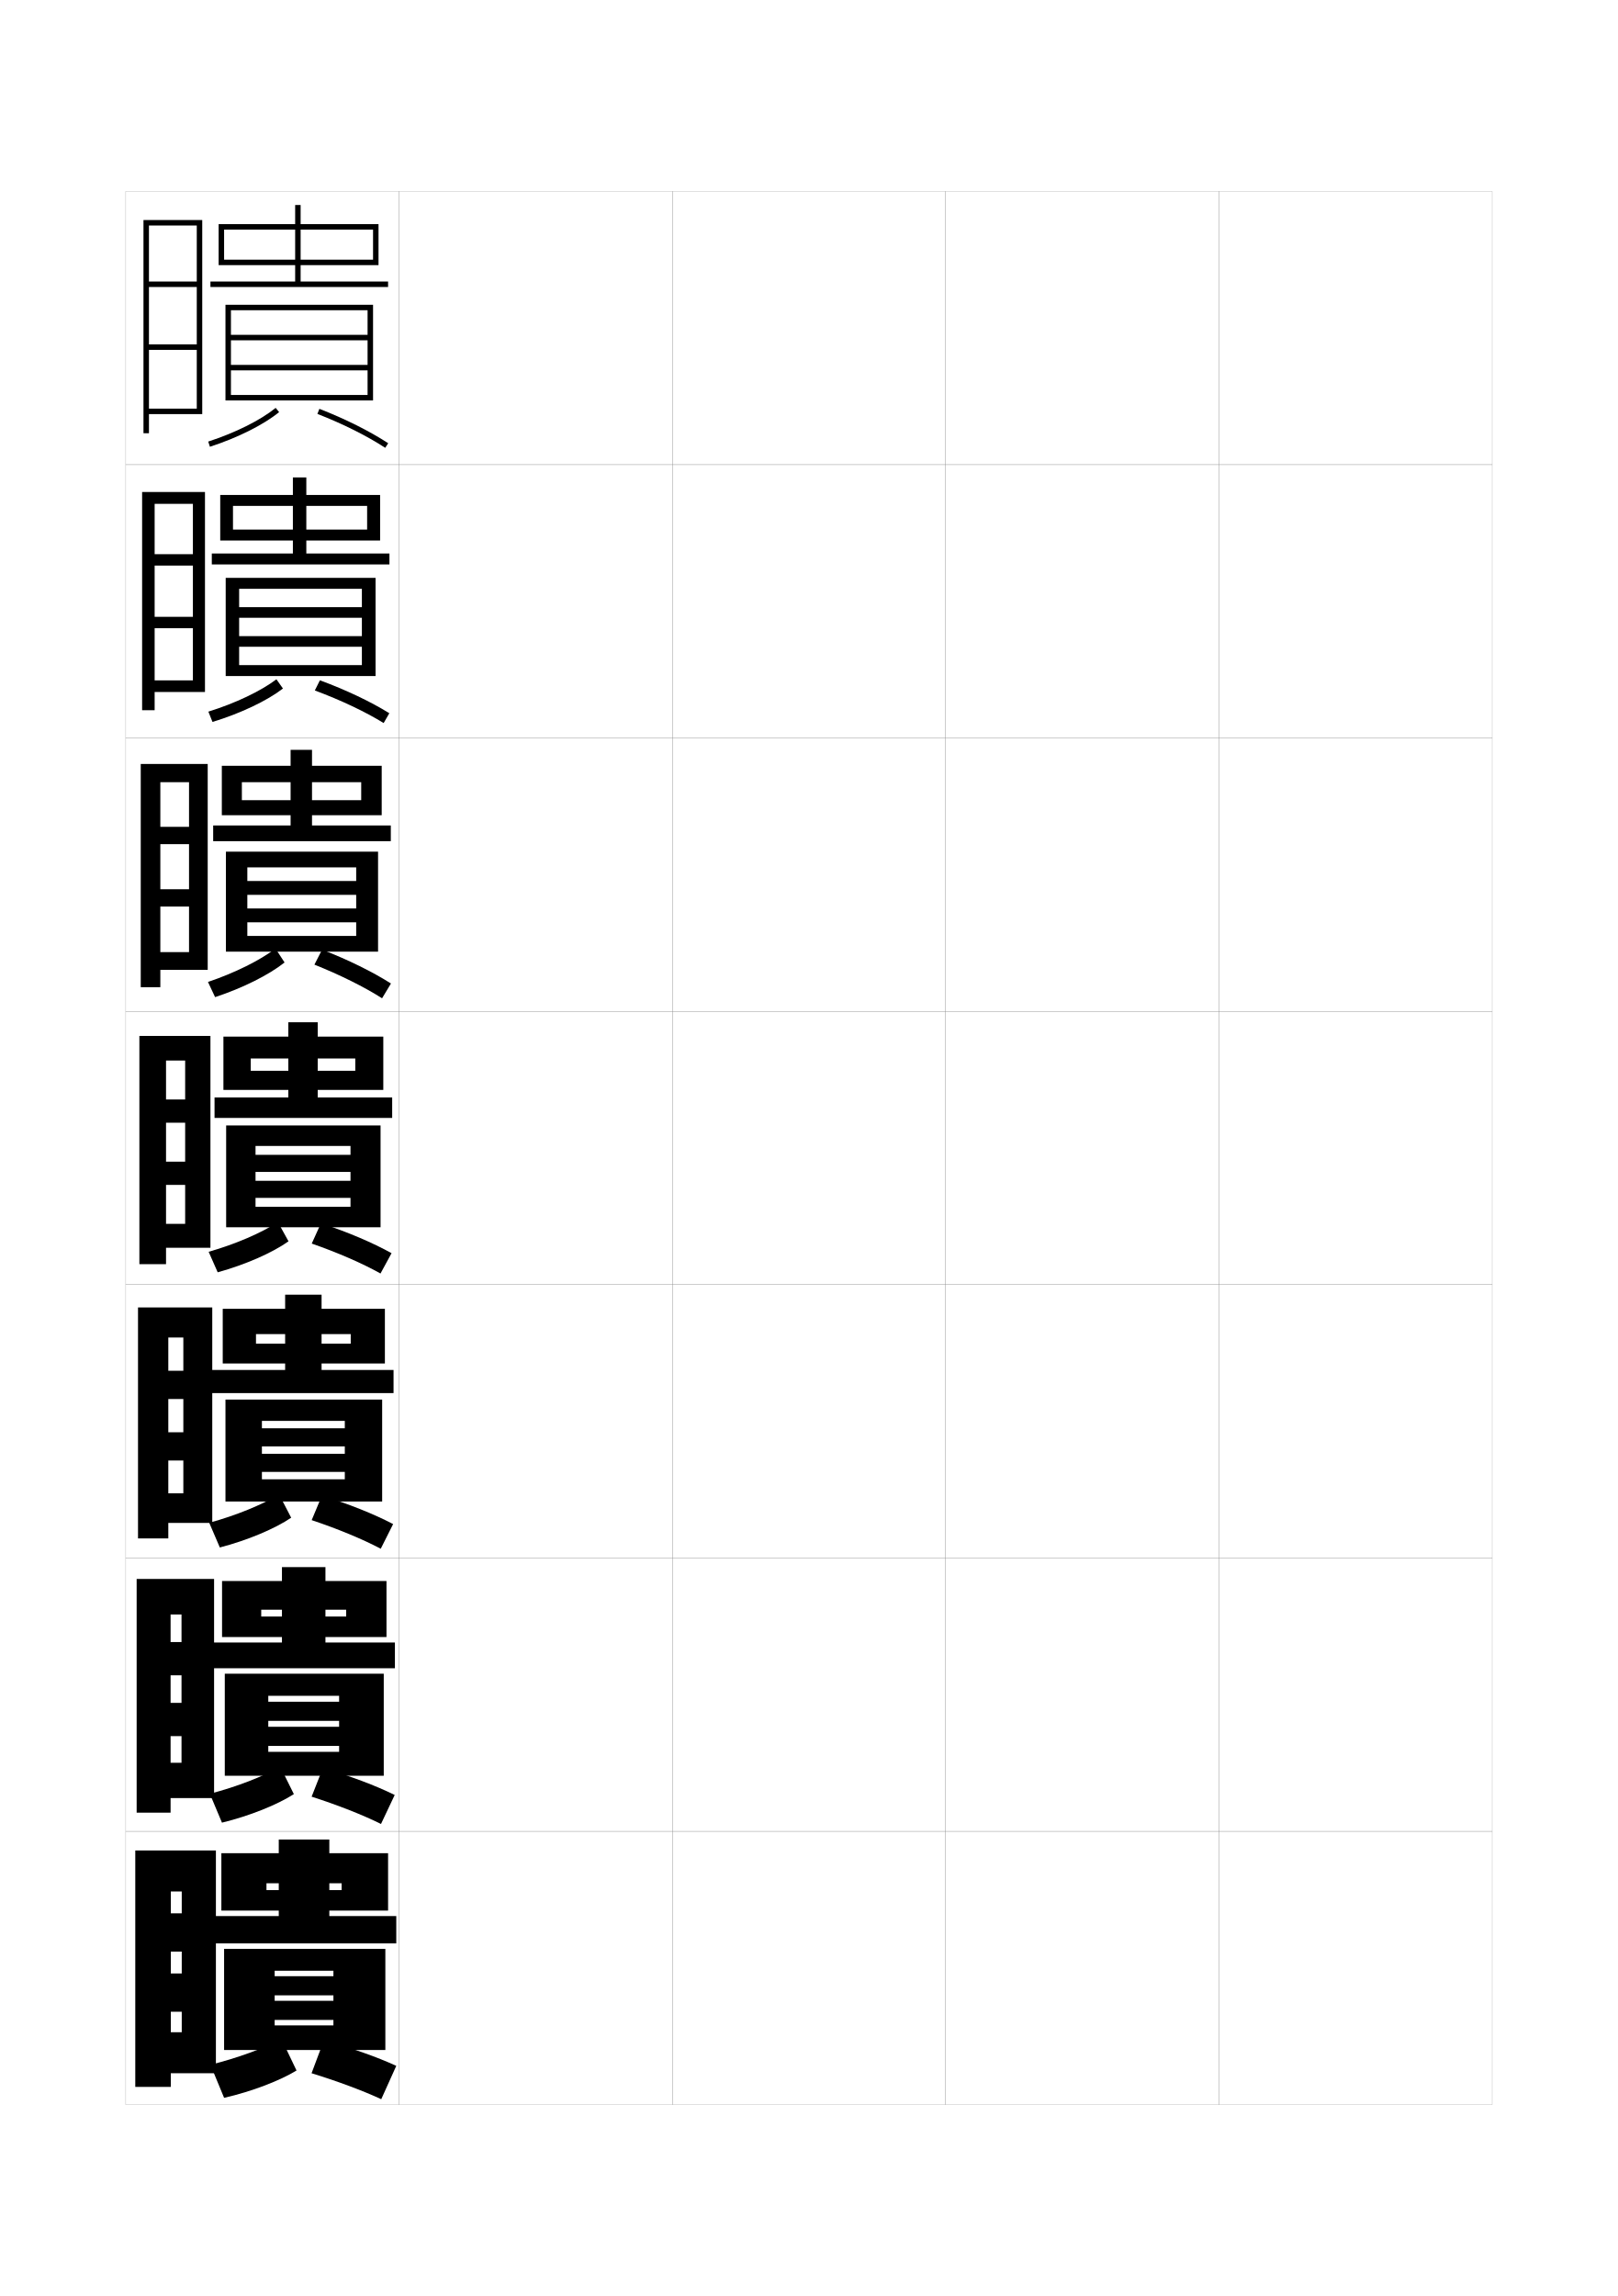
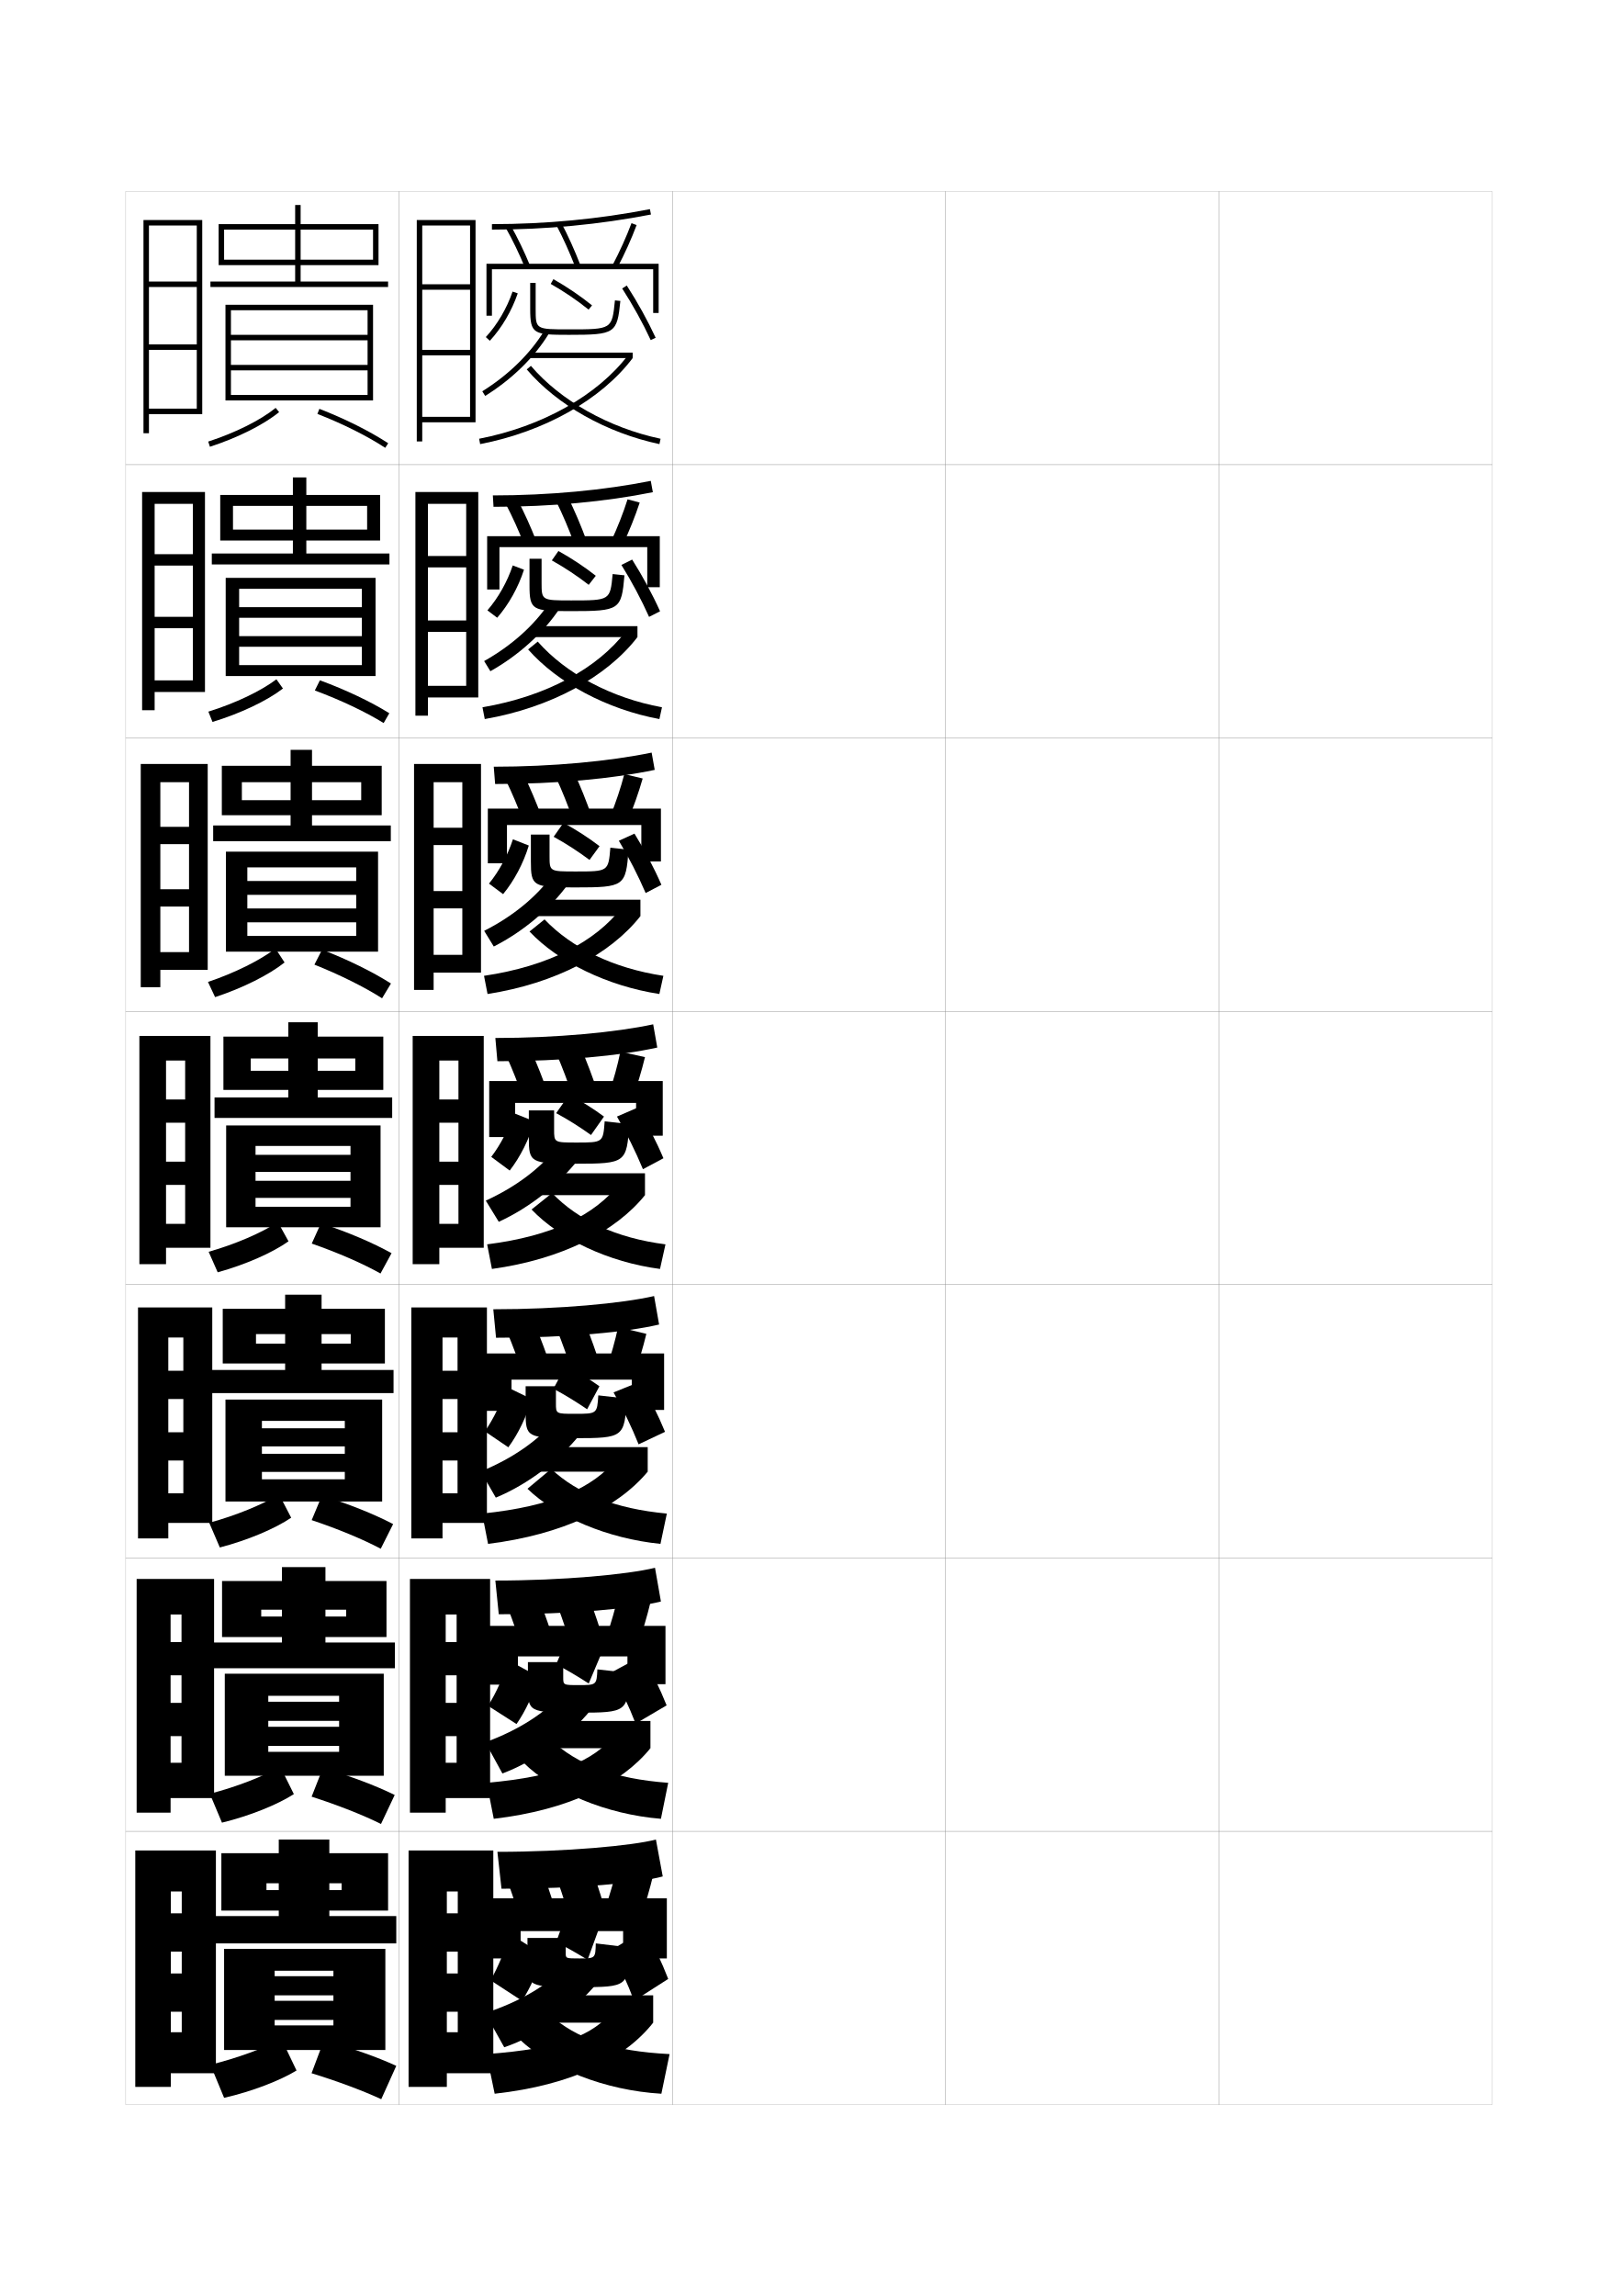
<svg xmlns="http://www.w3.org/2000/svg" version="1.1" id="glyphs" x="0px" y="0px" width="592px" height="840px" viewBox="0 0 592 840" enable-background="new 0 0 592 840" xml:space="preserve">
  <g>
    <rect x="46" y="70" fill="none" stroke="#999999" stroke-width="0.1" width="100" height="100" />
    <rect x="46" y="170" fill="none" stroke="#999999" stroke-width="0.1" width="100" height="100" />
    <rect x="46" y="270" fill="none" stroke="#999999" stroke-width="0.1" width="100" height="100" />
    <rect x="46" y="370" fill="none" stroke="#999999" stroke-width="0.1" width="100" height="100" />
    <rect x="46" y="470" fill="none" stroke="#999999" stroke-width="0.1" width="100" height="100" />
    <rect x="46" y="570" fill="none" stroke="#999999" stroke-width="0.1" width="100" height="100" />
    <rect x="46" y="670" fill="none" stroke="#999999" stroke-width="0.1" width="100" height="100" />
    <rect x="146" y="70" fill="none" stroke="#999999" stroke-width="0.1" width="100" height="100" />
    <rect x="146" y="170" fill="none" stroke="#999999" stroke-width="0.1" width="100" height="100" />
    <rect x="146" y="270" fill="none" stroke="#999999" stroke-width="0.1" width="100" height="100" />
    <rect x="146" y="370" fill="none" stroke="#999999" stroke-width="0.1" width="100" height="100" />
    <rect x="146" y="470" fill="none" stroke="#999999" stroke-width="0.1" width="100" height="100" />
    <rect x="146" y="570" fill="none" stroke="#999999" stroke-width="0.1" width="100" height="100" />
    <rect x="146" y="670" fill="none" stroke="#999999" stroke-width="0.1" width="100" height="100" />
    <rect x="246" y="70" fill="none" stroke="#999999" stroke-width="0.1" width="100" height="100" />
    <rect x="246" y="170" fill="none" stroke="#999999" stroke-width="0.1" width="100" height="100" />
    <rect x="246" y="270" fill="none" stroke="#999999" stroke-width="0.1" width="100" height="100" />
    <rect x="246" y="370" fill="none" stroke="#999999" stroke-width="0.1" width="100" height="100" />
    <rect x="246" y="470" fill="none" stroke="#999999" stroke-width="0.1" width="100" height="100" />
    <rect x="246" y="570" fill="none" stroke="#999999" stroke-width="0.1" width="100" height="100" />
    <rect x="246" y="670" fill="none" stroke="#999999" stroke-width="0.1" width="100" height="100" />
    <rect x="346" y="70" fill="none" stroke="#999999" stroke-width="0.1" width="100" height="100" />
    <rect x="346" y="170" fill="none" stroke="#999999" stroke-width="0.1" width="100" height="100" />
    <rect x="346" y="270" fill="none" stroke="#999999" stroke-width="0.1" width="100" height="100" />
    <rect x="346" y="370" fill="none" stroke="#999999" stroke-width="0.1" width="100" height="100" />
    <rect x="346" y="470" fill="none" stroke="#999999" stroke-width="0.1" width="100" height="100" />
    <rect x="346" y="570" fill="none" stroke="#999999" stroke-width="0.1" width="100" height="100" />
    <rect x="346" y="670" fill="none" stroke="#999999" stroke-width="0.1" width="100" height="100" />
    <rect x="446" y="70" fill="none" stroke="#999999" stroke-width="0.1" width="100" height="100" />
    <rect x="446" y="170" fill="none" stroke="#999999" stroke-width="0.1" width="100" height="100" />
    <rect x="446" y="270" fill="none" stroke="#999999" stroke-width="0.1" width="100" height="100" />
    <rect x="446" y="370" fill="none" stroke="#999999" stroke-width="0.1" width="100" height="100" />
    <rect x="446" y="470" fill="none" stroke="#999999" stroke-width="0.1" width="100" height="100" />
    <rect x="446" y="570" fill="none" stroke="#999999" stroke-width="0.1" width="100" height="100" />
    <rect x="446" y="670" fill="none" stroke="#999999" stroke-width="0.1" width="100" height="100" />
  </g>
  <polygon points="72,149.5 54.5,149.5 54.5,151.5 74,151.5 74,80.5 52.5,80.5 52.5,158.5 54.5,158.5 54.5,82.5 72,82.5 72,103   54.5,103 54.5,105 72,105 72,126 54.5,126 54.5,128 72,128 " />
  <g>
    <polygon points="70.583,248.917 56.583,248.917 56.583,253.167 75,253.167 75,180 52,180    52,259.833 56.583,259.833 56.583,184.333 70.583,184.333 70.583,202.75 56.583,202.75    56.583,206.917 70.583,206.917 70.583,225.667 56.583,225.667 56.583,229.833    70.583,229.833  " />
    <polygon points="69.167,348.333 58.667,348.333 58.667,354.833 76,354.833 76,279.5 51.5,279.5    51.5,361.167 58.667,361.167 58.667,286.167 69.167,286.167 69.167,302.5 58.667,302.5    58.667,308.833 69.167,308.833 69.167,325.333 58.667,325.333 58.667,331.667    69.167,331.667  " />
    <polygon points="67.75,447.75 60.75,447.75 60.75,456.5 77,456.5 77,379 51,379 51,462.5 60.75,462.5 60.75,388 67.75,388    67.75,402.25 60.75,402.25 60.75,410.75 67.75,410.75 67.75,425 60.75,425 60.75,433.5 67.75,433.5  " />
    <polygon points="67.083,546.334 61.583,546.334 61.583,557.166 77.667,557.166    77.667,478.333 50.5,478.333 50.5,562.834 61.583,562.834 61.583,489.333 67.083,489.333    67.083,501.5 61.583,501.5 61.583,511.834 67.083,511.834 67.083,524 61.583,524    61.583,534.334 67.083,534.334  " />
    <polygon points="66.417,644.917 62.417,644.917 62.417,657.833 78.333,657.833    78.333,577.666 50,577.666 50,663.167 62.417,663.167 62.417,590.666 66.417,590.666    66.417,600.75 62.417,600.75 62.417,612.917 66.417,612.917 66.417,623 62.417,623    62.417,635.167 66.417,635.167  " />
  </g>
  <polygon points="66.5,743.5 62.5,743.5 62.5,758.5 79,758.5 79,677 49.5,677 49.5,763.5 62.5,763.5 62.5,692 66.5,692 66.5,700   62.5,700 62.5,714 66.5,714 66.5,722 62.5,722 62.5,736 66.5,736 " />
  <g>
    <polygon points="82,95 82,97 138.5,97 138.5,82 110,82 110,75 108,75 108,82 80,82 80,97 82,97 82,84 108,84 108,103 77,103    77,105 142,105 142,103 110,103 110,84 136.5,84 136.5,95  " />
    <polygon points="134.5,133.5 84.5,133.5 84.5,135.5 134.5,135.5 134.5,144.5 84.5,144.5 84.5,146.5 136.5,146.5 136.5,111.5    82.5,111.5 82.5,146.5 84.5,146.5 84.5,113.5 134.5,113.5 134.5,122.5 84.5,122.5 84.5,124.5 134.5,124.5  " />
    <path d="M76.191,161.549l0.617,1.902c10.153-3.29,19.62-8.029,25.323-12.676   l-1.264-1.551C95.347,153.724,86.122,158.33,76.191,161.549z" />
    <path d="M116.137,151.432c9.316,3.63,18.13,8.035,24.816,12.405l1.094-1.674   c-6.798-4.444-15.742-8.917-25.184-12.595L116.137,151.432z" />
  </g>
  <g>
    <polygon points="142,678 120.5,678 120.5,673 102,673 102,678 81,678 81,699 97.5,699 97.5,689 102,689 102,701 77.5,701 77.5,711    145,711 145,701 120.5,701 120.5,689 125,689 125,691.5 97.5,691.5 97.5,699 142,699  " />
    <polygon points="141,750 141,713 82,713 82,750 100.5,750 100.5,721 122,721 122,723 100.5,723 100.5,730 122,730 122,732    100.5,732 100.5,739 122,739 122,741 100.5,741 100.5,750  " />
    <path d="M77,755.399L82,767.5c10.255-2.331,20.57-6.362,26.5-10L103,746   C96.388,749.427,86.896,752.942,77,755.399z" />
    <path d="M114,758.5c9.697,2.976,19.091,6.521,25.5,9.5l5.5-12.2   c-7.051-3.24-16.129-6.468-26.5-9.3L114,758.5z" />
  </g>
  <g>
    <polygon points="141.417,578.417 119.083,578.417 119.083,573.333 103.167,573.333    103.167,578.417 81.25,578.417 81.25,598.917 95.583,598.917 95.583,588.916    103.167,588.916 103.167,600.916 77.833,600.916 77.833,610.334 144.5,610.334    144.5,600.916 119.083,600.916 119.083,588.916 126.667,588.916 126.667,591.417    95.583,591.417 95.583,598.917 141.417,598.917  " />
    <polygon points="140.417,649.667 140.417,612.333 82.25,612.333 82.25,649.667 98.167,649.667    98.167,620.417 124.083,620.417 124.083,622.584 98.167,622.584 98.167,629.583    124.083,629.583 124.083,631.75 98.167,631.75 98.167,638.75 124.083,638.75 124.083,640.917    98.167,640.917 98.167,649.667  " />
    <path d="M76.782,656.258l4.436,10.567c10.238-2.491,20.413-6.64,26.305-10.446   l-4.961-10.008C96.131,649.977,86.685,653.674,76.782,656.258z" />
    <path d="M114.022,657.322c9.634,3.084,18.931,6.772,25.387,9.984l5.015-10.613   c-7.008-3.44-16.064-6.875-26.281-9.849L114.022,657.322z" />
  </g>
  <g>
    <polygon points="140.833,478.834 117.667,478.834 117.667,473.666 104.333,473.666    104.333,478.834 81.5,478.834 81.5,498.834 93.667,498.834 93.667,488.083    104.333,488.083 104.333,501.208 77.167,501.208 77.167,509.667 144,509.667 144,501.208    117.667,501.208 117.667,488.083 128.333,488.083 128.333,491.584 93.667,491.584    93.667,498.834 140.833,498.834  " />
    <polygon points="139.833,549.334 139.833,512.041 82.5,512.041 82.5,549.334 95.833,549.334    95.833,519.834 126.167,519.834 126.167,522.542 95.833,522.542 95.833,529.166    126.167,529.166 126.167,531.875 95.833,531.875 95.833,538.5 126.167,538.5 126.167,541.209    95.833,541.209 95.833,549.334  " />
    <path d="M76.564,557.115l3.872,9.035c10.221-2.65,20.254-6.918,26.108-10.893   l-4.422-8.516C95.874,550.525,86.472,554.404,76.564,557.115z" />
    <path d="M114.045,556.145c9.57,3.193,18.771,7.024,25.272,10.468l4.531-9.024   c-6.966-3.642-16-7.284-26.061-10.398L114.045,556.145z" />
  </g>
  <g>
    <polygon points="140.25,379.25 116.25,379.25 116.25,374 105.5,374 105.5,379.25 81.75,379.25 81.75,398.75 91.75,398.75    91.75,387.25 105.5,387.25 105.5,401.5 78.5,401.5 78.5,409 143.5,409 143.5,401.5 116.25,401.5 116.25,387.25 130,387.25    130,391.75 91.75,391.75 91.75,398.75 140.25,398.75  " />
    <polygon points="139.25,449 139.25,411.75 82.75,411.75 82.75,449 93.5,449 93.5,419.25 128.25,419.25 128.25,422.5 93.5,422.5    93.5,428.75 128.25,428.75 128.25,432 93.5,432 93.5,438.25 128.25,438.25 128.25,441.5 93.5,441.5 93.5,449  " />
    <path d="M76.346,457.974l3.309,7.502c10.204-2.811,20.096-7.195,25.912-11.338   l-3.883-7.025C95.617,451.075,86.26,455.136,76.346,457.974z" />
    <path d="M114.068,454.966c9.507,3.303,18.61,7.277,25.158,10.952l4.047-7.437   c-6.924-3.842-15.936-7.692-25.842-10.947L114.068,454.966z" />
  </g>
  <g>
    <polygon points="139.083,181.083 112.083,181.083 112.083,174.667 107.167,174.667    107.167,181.083 80.583,181.083 80.583,197.75 85.25,197.75 85.25,185.083    107.167,185.083 107.167,202.5 77.5,202.5 77.5,206.5 142.5,206.5 142.5,202.5 112.083,202.5    112.083,185.083 134.333,185.083 134.333,193.749 85.25,193.749 85.25,197.75    139.083,197.75  " />
    <polygon points="137.417,247.333 137.417,211.416 82.583,211.416 82.583,247.333    87.5,247.333 87.5,215.417 132.416,215.417 132.416,222.133 87.5,222.133 87.5,226.017    132.416,226.017 132.416,232.733 87.5,232.733 87.5,236.617 132.416,236.617    132.416,243.333 87.5,243.333 87.5,247.333  " />
    <path d="M76.243,260.357l1.514,3.769c10.272-3.131,19.976-7.751,25.775-12.23   l-2.392-3.375C95.437,252.84,86.167,257.265,76.243,260.357z" />
    <path d="M115.198,252.609c9.474,3.521,18.473,7.783,25.18,11.921l2.078-3.595   c-6.839-4.244-15.806-8.508-25.403-12.045L115.198,252.609z" />
  </g>
  <g>
    <polygon points="139.667,280.167 114.167,280.167 114.167,274.333 106.333,274.333    106.333,280.167 81.167,280.167 81.167,298.25 88.5,298.25 88.5,286.167 106.333,286.167    106.333,302 78,302 78,307.75 143,307.75 143,302 114.167,302 114.167,286.167 132.167,286.167    132.167,292.75 88.5,292.75 88.5,298.25 139.667,298.25  " />
    <polygon points="138.333,348.167 138.333,311.583 82.667,311.583 82.667,348.167    90.5,348.167 90.5,317.333 130.333,317.333 130.333,322.316 90.5,322.316 90.5,327.384    130.333,327.384 130.333,332.366 90.5,332.366 90.5,337.434 130.333,337.434    130.333,342.416 90.5,342.416 90.5,348.167  " />
    <path d="M76.099,359.252l2.606,5.548c10.128-3.326,19.763-8.168,25.417-12.679   l-3.317-5.088C95.069,351.378,85.91,355.943,76.099,359.252z" />
    <path d="M115.047,352.916c9.365,3.741,18.268,8.173,24.754,12.309l3.253-5.406   c-6.737-4.279-15.579-8.648-25.206-12.383L115.047,352.916z" />
  </g>
+   <polygon points="172,152.5 154.5,152.5 154.5,154.5 174,154.5 174,80.5 152.5,80.5 152.5,161.5 154.5,161.5 154.5,82.5 172,82.5   172,104 154.5,104 154.5,106 172,106 172,128 154.5,128 154.5,130 172,130 " />
+   <g>
+     <polygon points="170.583,250.917 156.583,250.917 156.583,255.167 175,255.167 175,180    152,180 152,261.833 156.583,261.833 156.583,184.333 170.583,184.333    170.583,203.416 156.583,203.416 156.583,207.583 170.583,207.583 170.583,227    156.583,227 156.583,231.167 170.583,231.167  " />
+     <polygon points="169.167,349.333 158.667,349.333 158.667,355.833 176,355.833 176,279.5 151.5,279.5    151.5,362.167 158.667,362.167 158.667,286.167 169.167,286.167 169.167,302.833    158.667,302.833 158.667,309.167 169.167,309.167 169.167,326 158.667,326    158.667,332.333 169.167,332.333  " />
+     <polygon points="167.75,447.75 160.75,447.75 160.75,456.5 177,456.5 177,379 151,379 151,462.5 160.75,462.5 160.75,388    167.75,388 167.75,402.25 160.75,402.25 160.75,410.75 167.75,410.75 167.75,425 160.75,425 160.75,433.5 167.75,433.5  " />
+     <polygon points="167.417,546.334 161.917,546.334 161.917,557.166 178.167,557.166    178.167,478.333 150.5,478.333 150.5,562.834 161.917,562.834 161.917,489.333    167.417,489.333 167.417,501.5 161.917,501.5 161.917,511.834 167.417,511.834 167.417,524    161.917,524 161.917,534.334 167.417,534.334  " />
+     <polygon points="167.083,644.917 163.083,644.917 163.083,657.833 179.333,657.833    179.333,577.666 150,577.666 150,663.167 163.083,663.167 163.083,590.666    167.083,590.666 167.083,600.75 163.083,600.75 163.083,612.917 167.083,612.917 167.083,623    163.083,623 163.083,635.167 167.083,635.167  " />
+   </g>
+   <polygon points="167.5,743.5 163.5,743.5 163.5,758.5 180.5,758.5 180.5,677 149.5,677 149.5,763.5 163.5,763.5 163.5,692   167.5,692 167.5,700 163.5,700 163.5,714 167.5,714 167.5,722 163.5,722 163.5,736 167.5,736 " />
+   <g>
+     <path d="M180,84v-2c19.649,0,39.099-1.845,57.81-5.481l0.381,1.963   C219.354,82.144,199.776,84,180,84z" />
+     <path d="M192.075,97.882c-2.086-5.059-4.488-10.034-6.946-14.391l1.742-0.982   c2.497,4.426,4.937,9.479,7.054,14.609L192.075,97.882z" />
+     <path d="M210.568,97.862c-2.172-5.59-4.576-10.913-6.952-15.394l1.768-0.938   c2.411,4.549,4.849,9.945,7.048,15.606L210.568,97.862z" />
+     <path d="M225.885,97.966l-1.77-0.932c2.69-5.105,5.094-10.426,6.948-15.385   l1.873,0.701C231.053,87.388,228.614,92.787,225.885,97.966z" />
+     <polygon points="180,115.5 178,115.5 178,96.5 241,96.5 241,114.5 239,114.5 239,98.5 180,98.5  " />
+     <path d="M179.235,124.678l-1.471-1.355c4.19-4.548,7.667-10.46,9.789-16.646   l1.893,0.648C187.235,113.768,183.609,119.931,179.235,124.678z" />
+     <path d="M208.176,122.5C195.2,122.5,194,122.235,194,113v-9.5h2v9.5c0,7.5,0,7.5,12.176,7.5   c15.767,0,15.767,0,16.829-10.6l1.99,0.199   C225.798,122.036,225.095,122.5,208.176,122.5z" />
+     <path d="M215.371,113.277c-4.169-3.373-8.964-6.626-13.864-9.407l0.986-1.74   c4.995,2.835,9.883,6.152,14.136,9.593L215.371,113.277z" />
+     <path d="M238.092,124.419c-2.861-6.195-6.469-12.723-10.433-18.878l1.682-1.082   c4.014,6.23,7.667,12.844,10.567,19.122L238.092,124.419z" />
+     <path d="M177.527,144.85l-1.055-1.699c9.553-5.937,17.604-13.81,22.672-22.169   l1.711,1.037C195.627,130.642,187.343,138.75,177.527,144.85z" />
+     <rect x="193.5" y="129" width="38" height="2" />
+     <path d="M175.69,162.481l-0.381-1.963c23.06-4.462,43.468-15.946,54.593-30.722   L231.5,131C220.085,146.16,199.222,157.929,175.69,162.481z" />
+     <path d="M241.293,162.479c-19.332-4.101-37.482-14.317-48.555-27.33l1.523-1.297   c10.795,12.688,28.532,22.658,47.445,26.67L241.293,162.479z" />
+   </g>
+   <g>
+     <path d="M182,677.5l1.5,13.5c27.962,0,50.222-2.085,59-4.5L240,673   C231.499,675.254,207.001,677.5,182,677.5z" />
+     <path d="M199,686c1.927,5.407,3.885,11.488,5.5,17l-13,3c-1.614-5.512-3.573-11.593-5.5-17   L199,686z" />
+     <path d="M217,685c1.928,5.407,3.82,11.509,5.5,17.5l-13,3c-1.68-5.991-3.572-12.093-5.5-17.5   L217,685z" />
+     <path d="M234.5,701.5l-13-3.5c1.748-5.176,3.304-10.496,4.5-15.5l13,3.5   C237.804,691.004,236.248,696.324,234.5,701.5z" />
+     <polygon points="228,706.5 228,716.5 244,716.5 244,694.5 178.5,694.5 178.5,716.5 190.5,716.5 190.5,706.5  " />
+     <path d="M186.5,707.5c-1.64,5.923-4.156,11.978-7,17c0,0,11.5,7.501,11.5,7.5   c3.125-4.804,5.864-11.011,7.5-17L186.5,707.5z" />
+     <path d="M230.5,712.5L218,711c-0.144,5.489-0.156,5.5-6,5.5c-4.987,0-5-0.011-5-2V709h-14v8.5   c0,9.3,0.272,9.5,19,9.5C229.73,727,229.957,726.811,230.5,712.5z" />
+     <path d="M215,717l4-11c-3.253-2.098-7.484-4.516-11.5-6.5l-4,11   C207.348,712.474,210.838,714.449,215,717z" />
+     <path d="M223.5,713.5c3.215,5.814,6.141,12.188,8.5,18.5l12.5-8c-2.355-6.104-5.289-12.333-8.5-18   L223.5,713.5z" />
+     <path d="M177.5,736.5l7,12.5c12.688-4.322,25.515-13.337,34-23.5l-11-6.5   C200.189,726.36,190.455,732.244,177.5,736.5z" />
+     <rect x="194" y="730" width="45" height="10" />
+     <path d="M224.5,735.5c-7.714,9.169-18.916,13.968-46.5,16l3,14.5   c28.348-3.151,47.585-12.787,58-26L224.5,735.5z" />
+     <path d="M190,746c11.256,10.777,31.394,18.797,52,20l3-14.5c-20.915-1.063-33.956-5.579-44-14.5   L190,746z" />
+   </g>
+   <g>
+     <path d="M180.333,181.25c20.566,0,40.813-1.923,57.79-5.321l0.754,4.143   c-17.125,3.454-37.133,5.346-58.294,5.346L180.333,181.25z" />
+     <path d="M189.469,183.018c2.405,4.586,4.757,9.796,6.786,14.989l-4.456,1.248   c-2.002-5.135-4.336-10.319-6.714-14.844L189.469,183.018z" />
+     <path d="M207.889,182.038c2.325,4.691,4.674,10.188,6.782,15.904l-4.459,1.216   c-2.085-5.657-4.414-11.132-6.718-15.763L207.889,182.038z" />
+     <path d="M227.785,199.53l-4.209-1.423c2.391-5.17,4.471-10.416,6.049-15.424   l4.445,1.187C232.411,188.906,230.22,194.351,227.785,199.53z" />
+     <polygon points="182.75,215.667 178.25,215.667 178.25,196.166 241.416,196.166    241.416,214.833 236.833,214.833 236.833,200.167 182.75,200.167  " />
+     <path d="M187.618,206.867l4.112,1.566c-2.09,6.464-5.601,12.748-9.807,17.568   l-3.581-2.704C182.286,218.757,185.599,212.901,187.618,206.867z" />
+     <path d="M208.949,223.583c-14.212,0-15.2-0.318-15.2-9.5v-9.666h4.417v8.666   c0,6.582,0.006,6.583,10.867,6.583c14.228,0,14.236-0.001,15.137-9.649   l4.326,0.466C227.389,223.149,226.813,223.583,208.949,223.583z" />
+     <path d="M215.412,213.965c-4.156-3.235-8.773-6.302-13.492-8.938l2.408-3.44   c4.83,2.675,9.598,5.845,13.674,9.062L215.412,213.965z" />
+     <path d="M227.372,206.685l3.938-1.962c3.871,6.137,7.408,12.665,10.211,18.915   l-4.027,2.049C234.706,219.43,231.197,212.839,227.372,206.685z" />
+     <path d="M177.148,241.851c10.091-5.657,18.43-13.177,23.865-21.363l3.724,2.191   c-5.869,8.826-14.962,17.084-25.302,22.888L177.148,241.851z" />
+     <rect x="194.75" y="229.083" width="38.5" height="4" />
+     <path d="M229.018,230.948L233.25,233.083c-11.191,14.55-31.673,25.777-55.874,29.988   l-0.837-4.309C199.936,254.771,218.616,244.547,229.018,230.948z" />
+     <path d="M193.242,237.599l3.516-2.864c10.349,11.739,26.831,20.585,45.463,24.03   l-0.943,4.305C222.111,259.515,204.053,249.867,193.242,237.599z" />
+   </g>
+   <g>
+     <path d="M180.667,280.5c21.483,0,42.528-2,57.77-5.161l1.127,6.321   c-15.412,3.247-35.851,5.173-58.396,5.173L180.667,280.5z" />
+     <path d="M191.734,283.634c2.312,4.746,4.577,10.113,6.519,15.37l-6.728,1.624   c-1.919-5.21-4.184-10.604-6.482-15.297L191.734,283.634z" />
+     <path d="M210.069,282.644c2.239,4.835,4.5,10.431,6.517,16.202l-6.729,1.608   c-1.998-5.724-4.252-11.35-6.484-16.131L210.069,282.644z" />
+     <path d="M229.643,300.515l-6.354-1.836c2.092-5.234,3.846-10.405,5.149-15.462   l6.723,1.593C233.727,289.845,231.782,295.337,229.643,300.515z" />
+     <polygon points="185.5,315.833 178.5,315.833 178.5,295.833 241.833,295.833 241.833,315.167    234.667,315.167 234.667,301.833 185.5,301.833  " />
+     <path d="M187.684,307.059l5.807,2.283c-1.97,6.484-5.366,12.891-9.403,17.784   l-5.166-3.852C182.619,318.74,185.766,312.94,187.684,307.059z" />
+     <path d="M210.475,324.667c-15.45,0-16.225-0.373-16.225-9.5v-9.833h6.833v7.833   c0,5.664,0.011,5.667,9.559,5.667c11.938,0,11.956-0.003,12.693-8.7l6.663,0.733   C228.979,324.262,228.534,324.667,210.475,324.667z" />
+     <path d="M215.706,314.607c-4.145-3.099-8.585-5.978-13.121-8.469l3.579-5.095   c4.665,2.515,9.312,5.538,13.212,8.531L215.706,314.607z" />
+     <path d="M226.437,307.593l5.719-2.606c3.728,6.042,7.15,12.487,9.855,18.708   l-5.764,3.025C233.532,320.401,230.121,313.747,226.437,307.593z" />
+     <path d="M177.158,340.55c10.628-5.377,19.256-12.544,25.058-20.557l5.736,3.346   c-6.51,9.029-16.412,17.437-27.275,22.944L177.158,340.55z" />
+     <rect x="195.333" y="329.167" width="39" height="6" />
+     <path d="M227.467,332.099l6.866,3.067c-10.967,13.938-31.066,24.625-55.937,28.494   l-1.294-6.654C200.836,353.484,217.79,344.522,227.467,332.099z" />
+     <path d="M193.746,340.799l5.508-4.432c9.903,10.412,25.127,17.863,43.481,20.64   l-1.472,6.652C222.263,360.748,204.295,351.958,193.746,340.799z" />
+   </g>
+   <g>
+     <path d="M181.25,379.75c22.4,0,44.244-2.078,57.75-5l1.5,8.5c-13.7,3.039-34.568,5-58.5,5   L181.25,379.75z" />
+     <path d="M194.25,384.25c2.22,4.905,4.396,10.43,6.25,15.75l-9,2   c-1.835-5.285-4.031-10.888-6.25-15.75L194.25,384.25z" />
+     <path d="M212.5,383.25c2.153,4.979,4.325,10.674,6.25,16.5l-9,2   c-1.91-5.791-4.09-11.567-6.25-16.5L212.5,383.25z" />
+     <path d="M231.25,402.5l-8.5-2.25c1.792-5.298,3.222-10.395,4.25-15.5l9,2   C234.791,391.784,233.095,397.323,231.25,402.5z" />
+     <polygon points="232.75,403.5 188.5,403.5 188.5,416 179,416 179,395.5 242.5,395.5 242.5,415.5 232.75,415.5  " />
+     <path d="M188,407.25l7.5,3c-1.849,6.506-5.131,13.033-9,18c0,0.001-6.75-5-6.75-5   C183.2,418.724,186.184,412.979,188,407.25z" />
+     <path d="M230.25,411.25c-0.93,14.124-1.245,14.5-19.5,14.5c-16.688,0-17.25-0.427-17.25-9.5v-10h9.25v7   c0,4.745,0.016,4.75,8.25,4.75c9.648,0,9.675-0.005,10.25-7.75L230.25,411.25z" />
+     <path d="M216.25,415.25c-4.133-2.962-8.396-5.653-12.75-8l4.75-6.75c4.5,2.355,9.025,5.23,12.75,8   L216.25,415.25z" />
+     <path d="M225.75,408.5l7.5-3.25c3.585,5.948,6.893,12.309,9.5,18.5l-7.5,4   C232.608,421.372,229.296,414.654,225.75,408.5z" />
+     <path d="M177.75,439.25c11.166-5.097,20.081-11.911,26.25-19.75l7.75,4.5   c-7.15,9.232-17.862,17.789-29.25,23L177.75,439.25z" />
+     <rect x="196.5" y="429.25" width="39.5" height="8" />
+     <path d="M226.5,433.25l9.5,4c-10.742,13.327-30.461,23.474-56,27l-1.75-9   C202.32,452.198,217.545,444.497,226.5,433.25z" />
+     <path d="M194.5,442.5l7.5-6c9.457,9.841,23.425,16.438,41.5,18.75l-2,9   C222.663,461.79,204.787,453.28,194.5,442.5z" />
+   </g>
+   <g>
+     <path d="M180.5,479c24.268,0,46.996-2.135,58.834-4.834l1.832,10.418   c-12.059,2.83-33.391,4.832-59.666,4.832L180.5,479z" />
+     <path d="M195.833,484.833C197.956,489.906,200.059,495.616,201.833,501L191.5,503.334   c-1.761-5.361-3.879-11.123-6-16.168L195.833,484.833z" />
+     <path d="M214,483.834c2.078,5.121,4.156,10.951,6,16.832L209.667,503   c-1.834-5.857-3.918-11.742-6-16.834L214,483.834z" />
+     <path d="M231.834,503.666L221.833,501c1.778-5.258,3.249-10.428,4.333-15.5L236.5,488   C235.295,493.023,233.646,498.49,231.834,503.666z" />
+     <polygon points="231.166,504.75 187.167,504.75 187.167,516.166 175.583,516.166 175.583,495.167    243,495.167 243,515.834 231.166,515.834  " />
+     <path d="M185.25,507.334l9.25,4.5c-1.777,6.333-4.879,12.754-8.5,17.666   c0,0.001-8.583-5.833-8.583-5.833C180.665,518.975,183.492,513.127,185.25,507.334z" />
+     <path d="M229.333,511.667c-0.8,14.187-1.086,14.499-19.166,14.499   c-17.368,0-17.834-0.351-17.834-9.5v-9.5h11.083v6.25c0,3.828,0.016,3.834,6.918,3.834   c8.118,0,8.163-0.005,8.583-6.75L229.333,511.667z" />
+     <path d="M214.834,515.584c-4.143-2.826-8.148-5.278-12.334-7.5l4.5-8.418   c4.338,2.232,8.766,4.955,12.334,7.5L214.834,515.584z" />
+     <path d="M224.5,509.416L234.167,505.5c3.46,5.854,6.644,12.172,9.167,18.334l-9.668,4.583   C231.119,522.061,227.936,515.458,224.5,509.416z" />
+     <path d="M175.917,538.334c11.763-4.816,20.951-11.321,27.5-19.001L212.25,524.75   c-7.596,9.543-19.012,18.252-30.833,23.166L175.917,538.334z" />
+     <rect x="195.667" y="529.438" width="41.333" height="8.979" />
+     <path d="M225.556,533.921L237,538.416c-10.961,13.164-31.123,23.047-58.417,26.418   L176.417,553.75C202.438,551.061,216.75,544.382,225.556,533.921z" />
+     <path d="M193,544.666l8.666-7.25C211.319,546.4,224.979,551.964,244,553.75l-2.333,11.084   C222.24,562.89,203.609,554.936,193,544.666z" />
+   </g>
+   <g>
+     <path d="M181.25,578.25c24.633,0,48.247-2.19,58.417-4.667l2.166,12.334   c-10.419,2.622-32.215,4.666-59.333,4.666L181.25,578.25z" />
+     <path d="M197.417,585.416C199.441,590.656,201.472,596.553,203.167,602l-11.666,2.667   c-1.688-5.437-3.727-11.358-5.75-16.584L197.417,585.416z" />
+     <path d="M215.5,584.417c2.003,5.265,3.988,11.229,5.75,17.166L209.583,604.25   c-1.757-5.925-3.745-11.918-5.75-17.167L215.5,584.417z" />
+     <path d="M233.417,601.833L221.916,598.75c1.764-5.217,3.277-10.462,4.417-15.5L238,586.25   C236.799,591.264,235.197,596.657,233.417,601.833z" />
+     <polygon points="229.583,606 189.5,606 189.5,616.333 178.333,616.333 178.333,594.834 243.5,594.834    243.5,616.167 229.583,616.167  " />
+     <path d="M186,607.417l11,6c-1.707,6.161-4.627,12.475-8,17.333   c0,0.001-10.417-6.666-10.417-6.666C181.629,619.227,184.301,613.275,186,607.417z" />
+     <path d="M230.416,612.084c-0.671,14.248-0.928,14.499-18.832,14.499   c-18.048,0-18.417-0.275-18.417-9.5v-9h12.917v5.5c0,2.91,0.014,2.917,5.584,2.917   c6.589,0,6.651-0.005,6.917-5.75L230.416,612.084z" />
+     <path d="M215.417,615.917c-4.152-2.688-7.9-4.902-11.917-7l4.25-10.084   c4.177,2.108,8.507,4.679,11.917,7L215.417,615.917z" />
+     <path d="M223.75,611.833L235.084,605.75c3.335,5.761,6.394,12.034,8.833,18.167   l-11.334,6.667C230.13,624.25,227.075,617.762,223.75,611.833z" />
+     <path d="M177.583,637.417c12.359-4.536,21.82-10.73,28.75-18.251L216.25,625.5   c-8.041,9.853-20.162,18.715-32.417,23.333L177.583,637.417z" />
+     <rect x="194.833" y="629.625" width="43.167" height="9.958" />
+     <path d="M225.167,634.592L238,639.583c-10.524,13-29.922,22.62-57.333,25.834L178.083,652.25   C204.496,649.924,217.039,644.267,225.167,634.592z" />
+     <path d="M191.5,644.833l9.833-8.5C211.182,645.561,224.531,650.771,244.5,652.25l-2.666,13.167   C221.816,663.795,202.433,655.611,191.5,644.833z" />
+   </g>
</svg>
